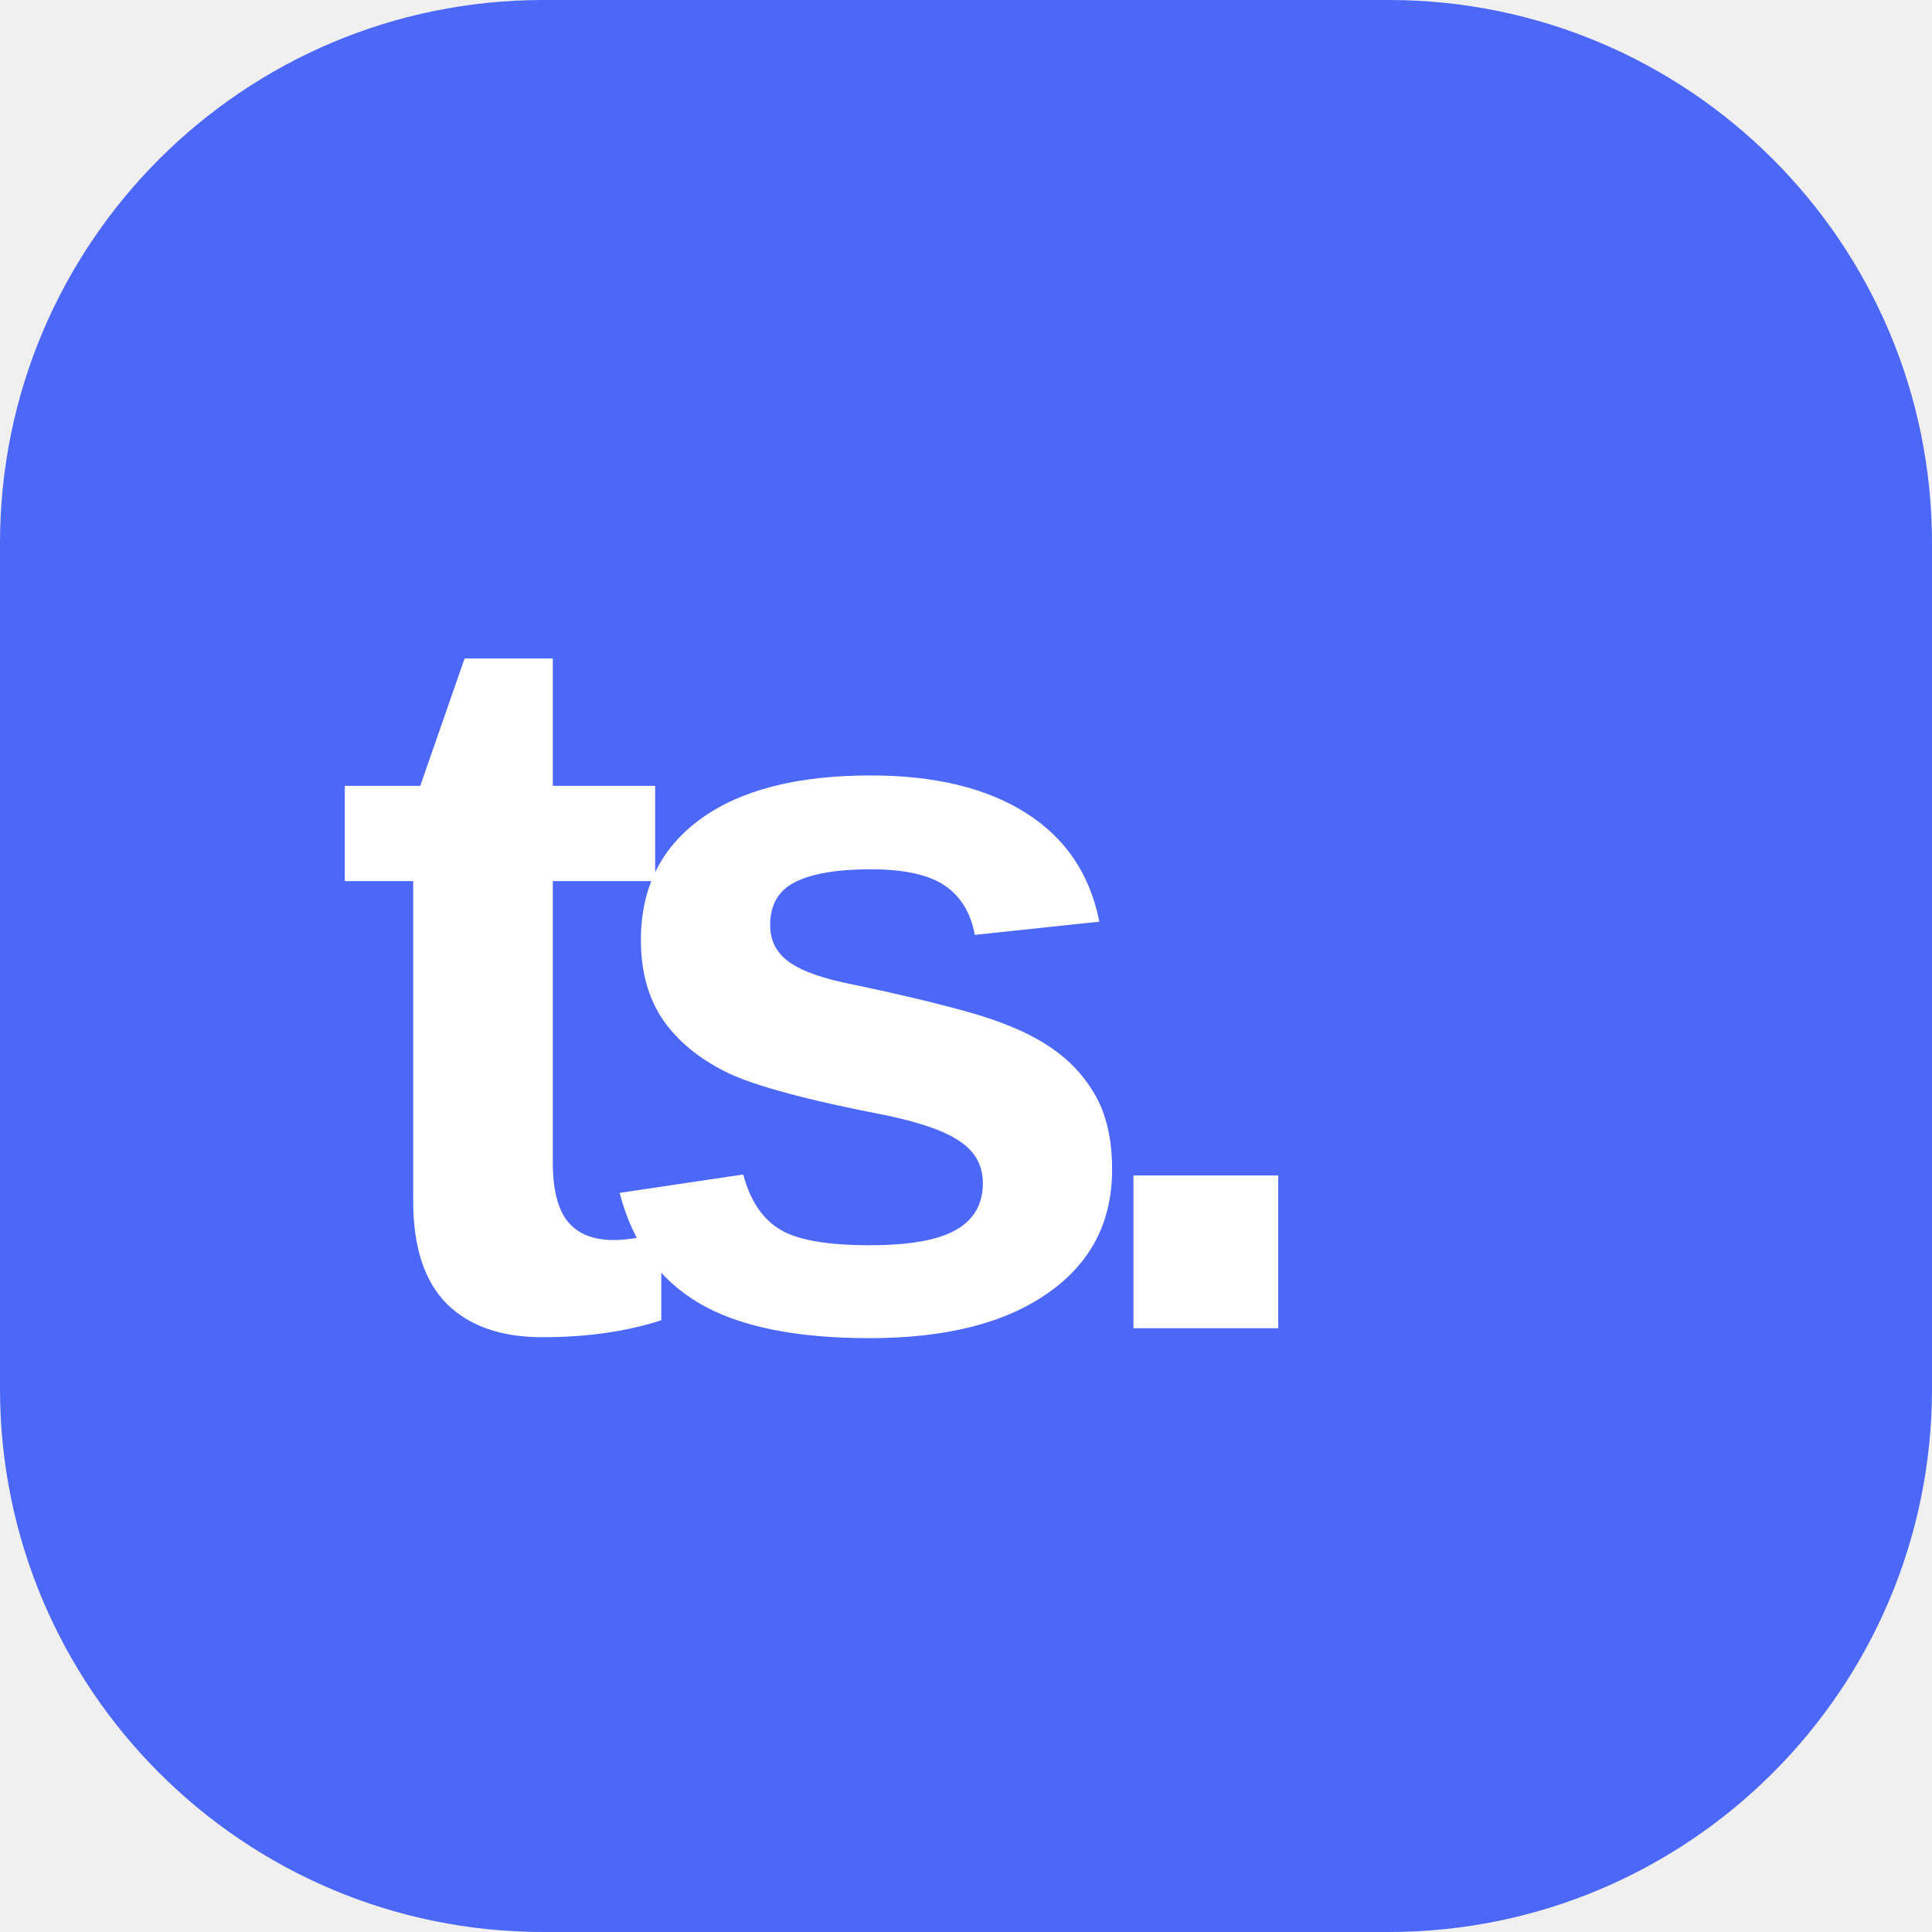
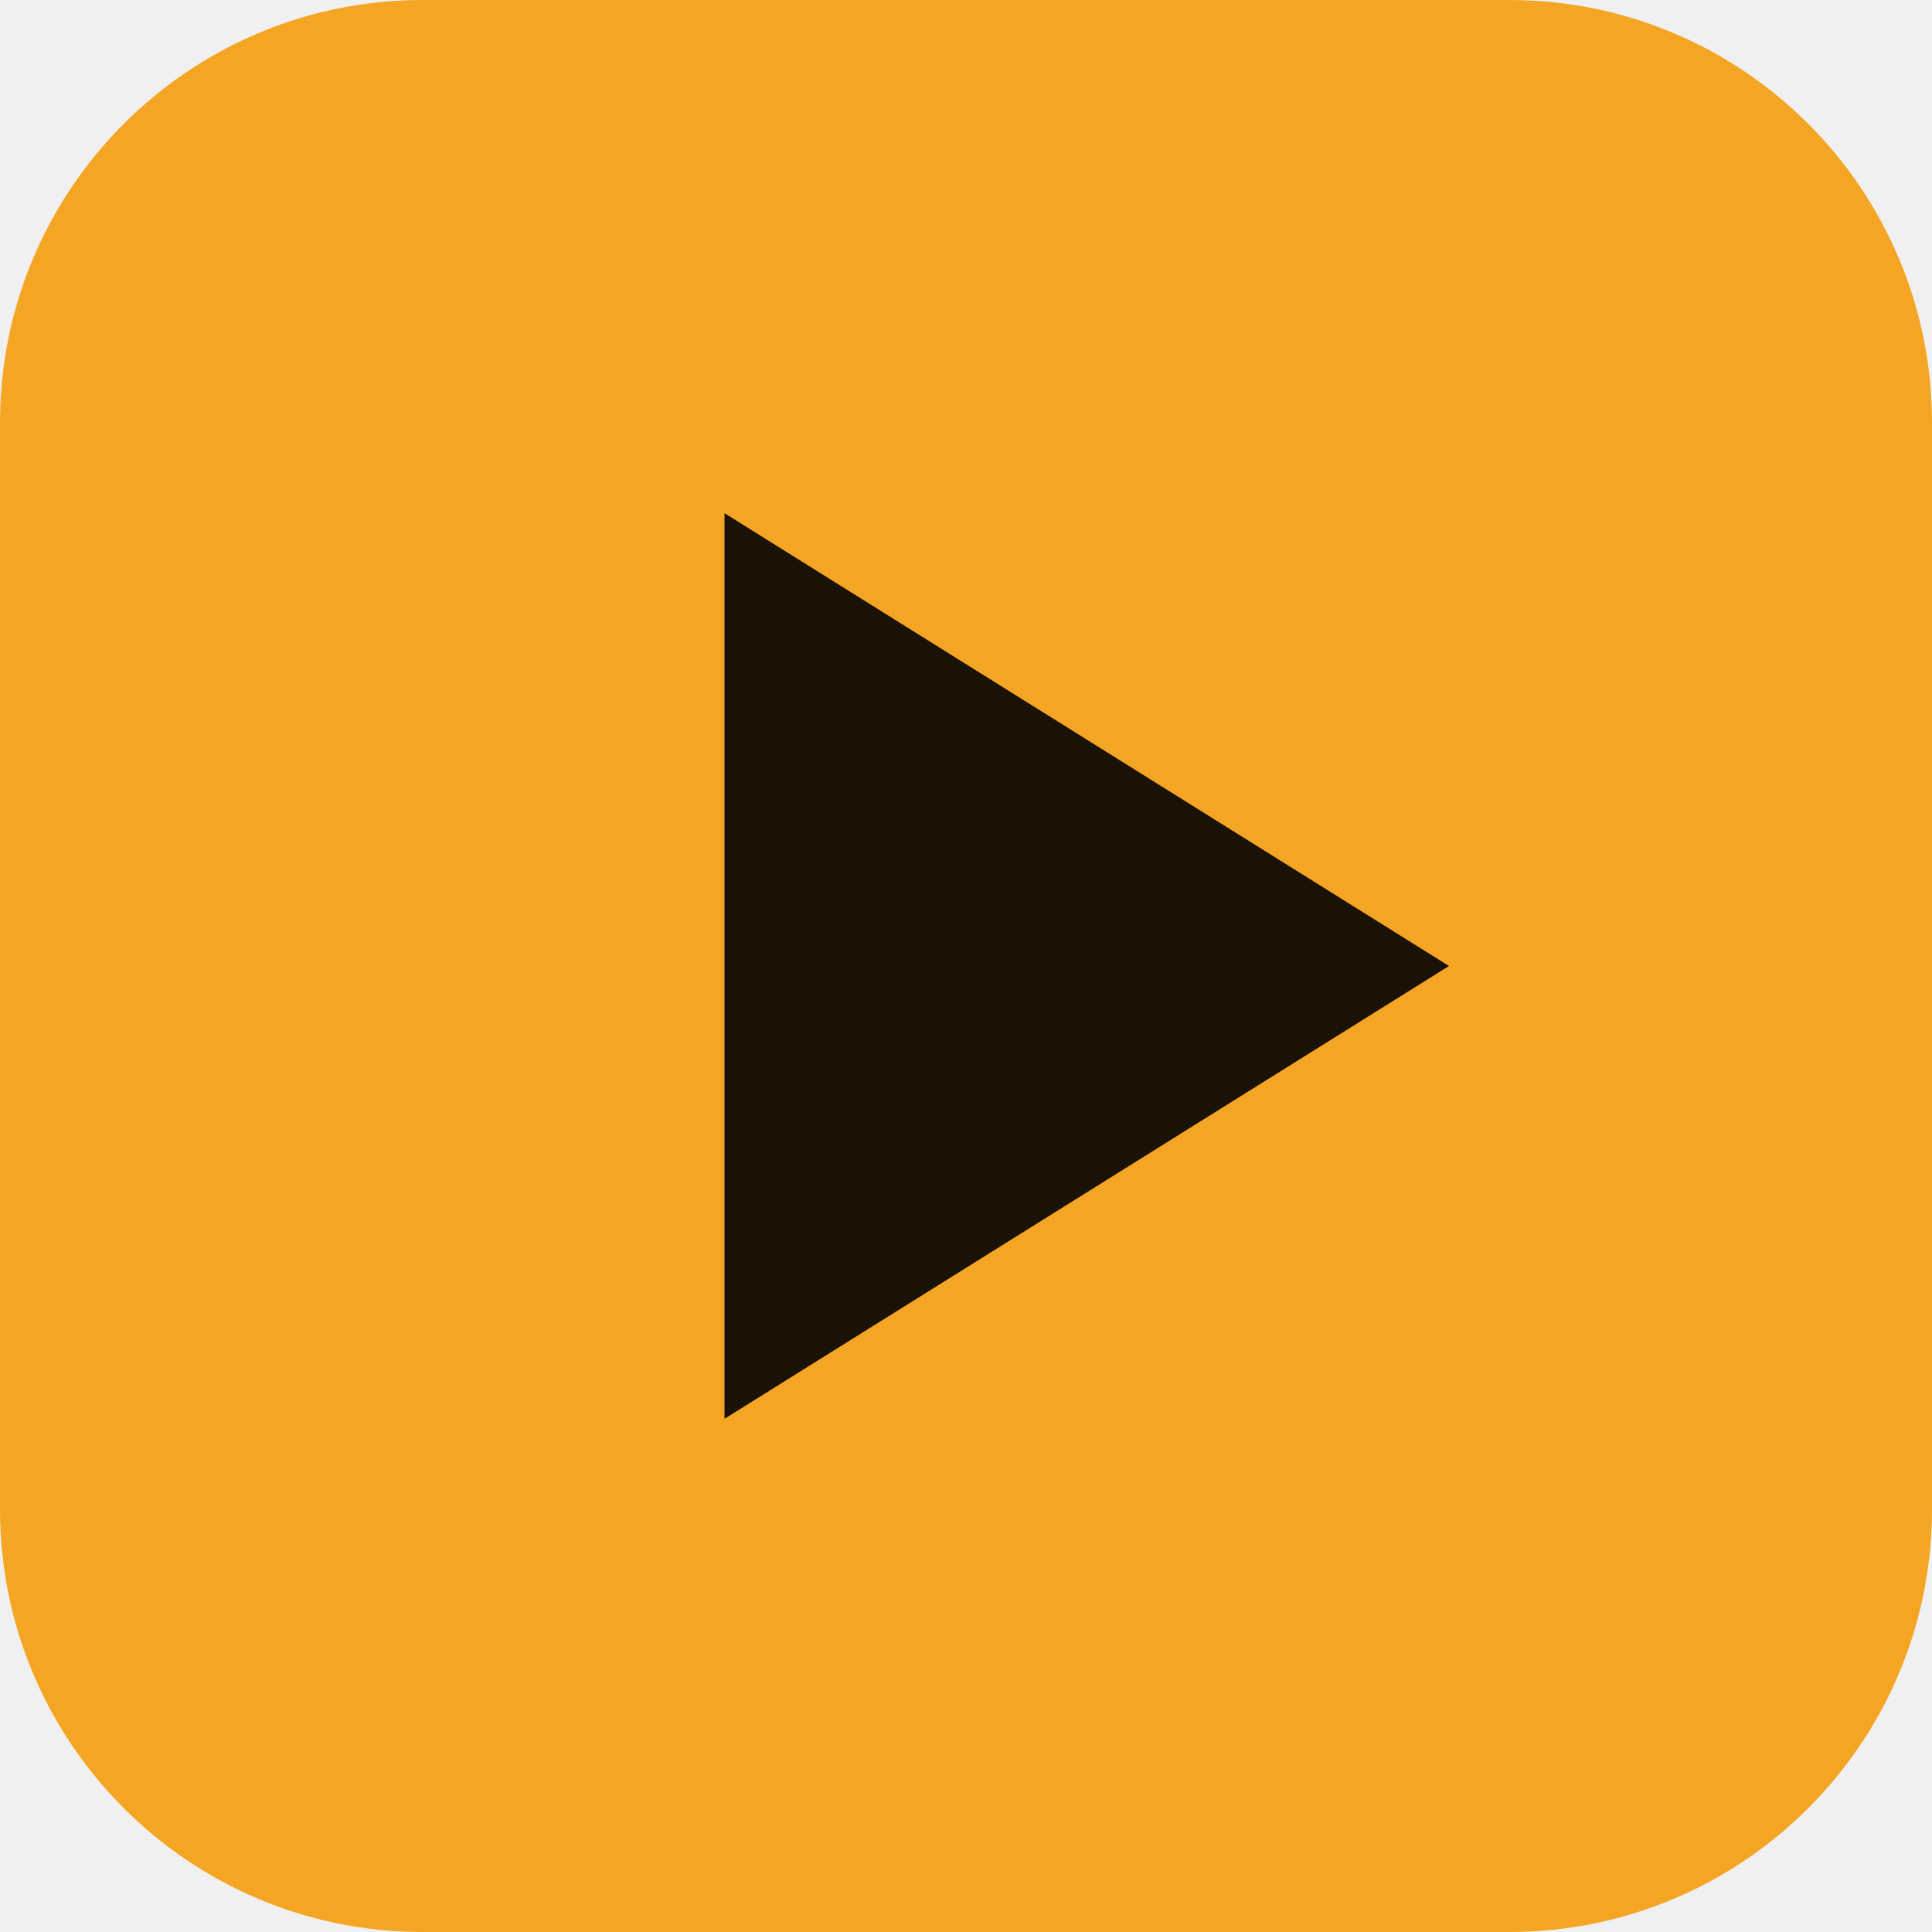
<svg xmlns="http://www.w3.org/2000/svg" viewBox="0 0 64 64">
-   <rect width="64" height="64" rx="18" fill="#4b68f8" />
-   <text x="11" y="44" fill="#fff" font-family="Arial,sans-serif" font-size="34" font-weight="bold" letter-spacing="-3">ts.</text>
+   <rect width="64" height="64" rx="14" fill="#f5a524" />
+   <path d="M24 17v30l24-15z" fill="#1a1206" />
</svg>
